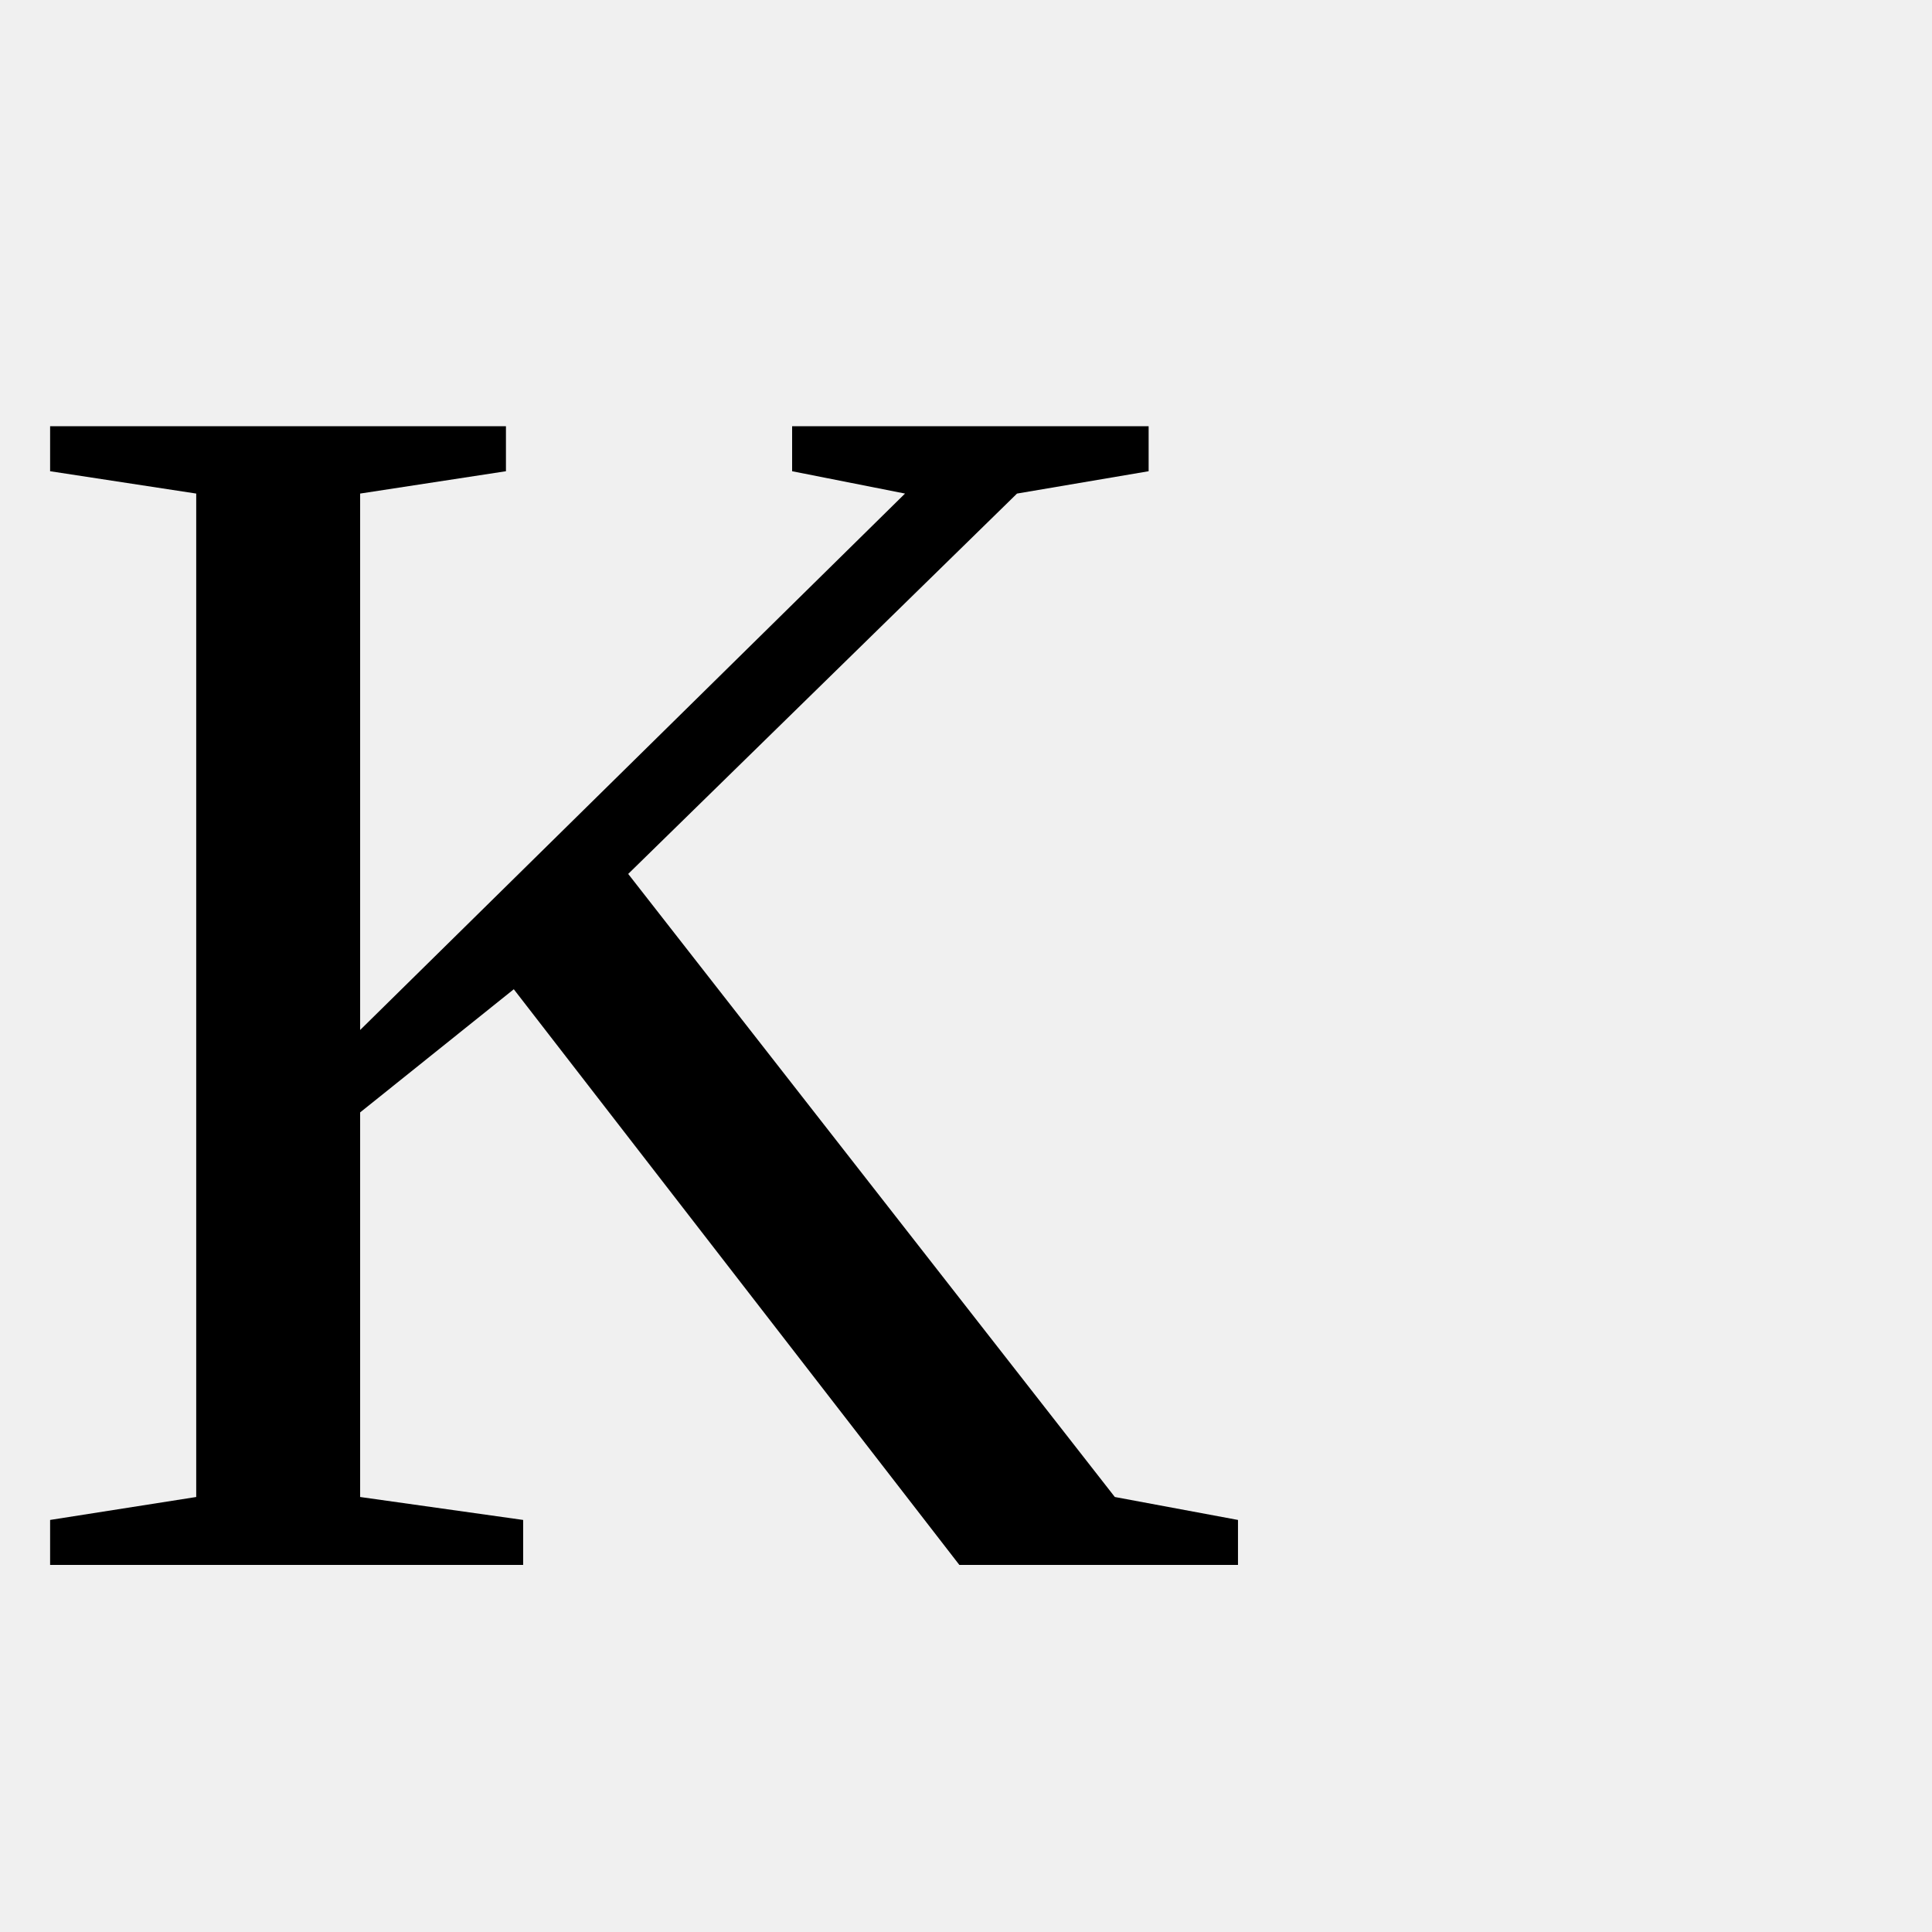
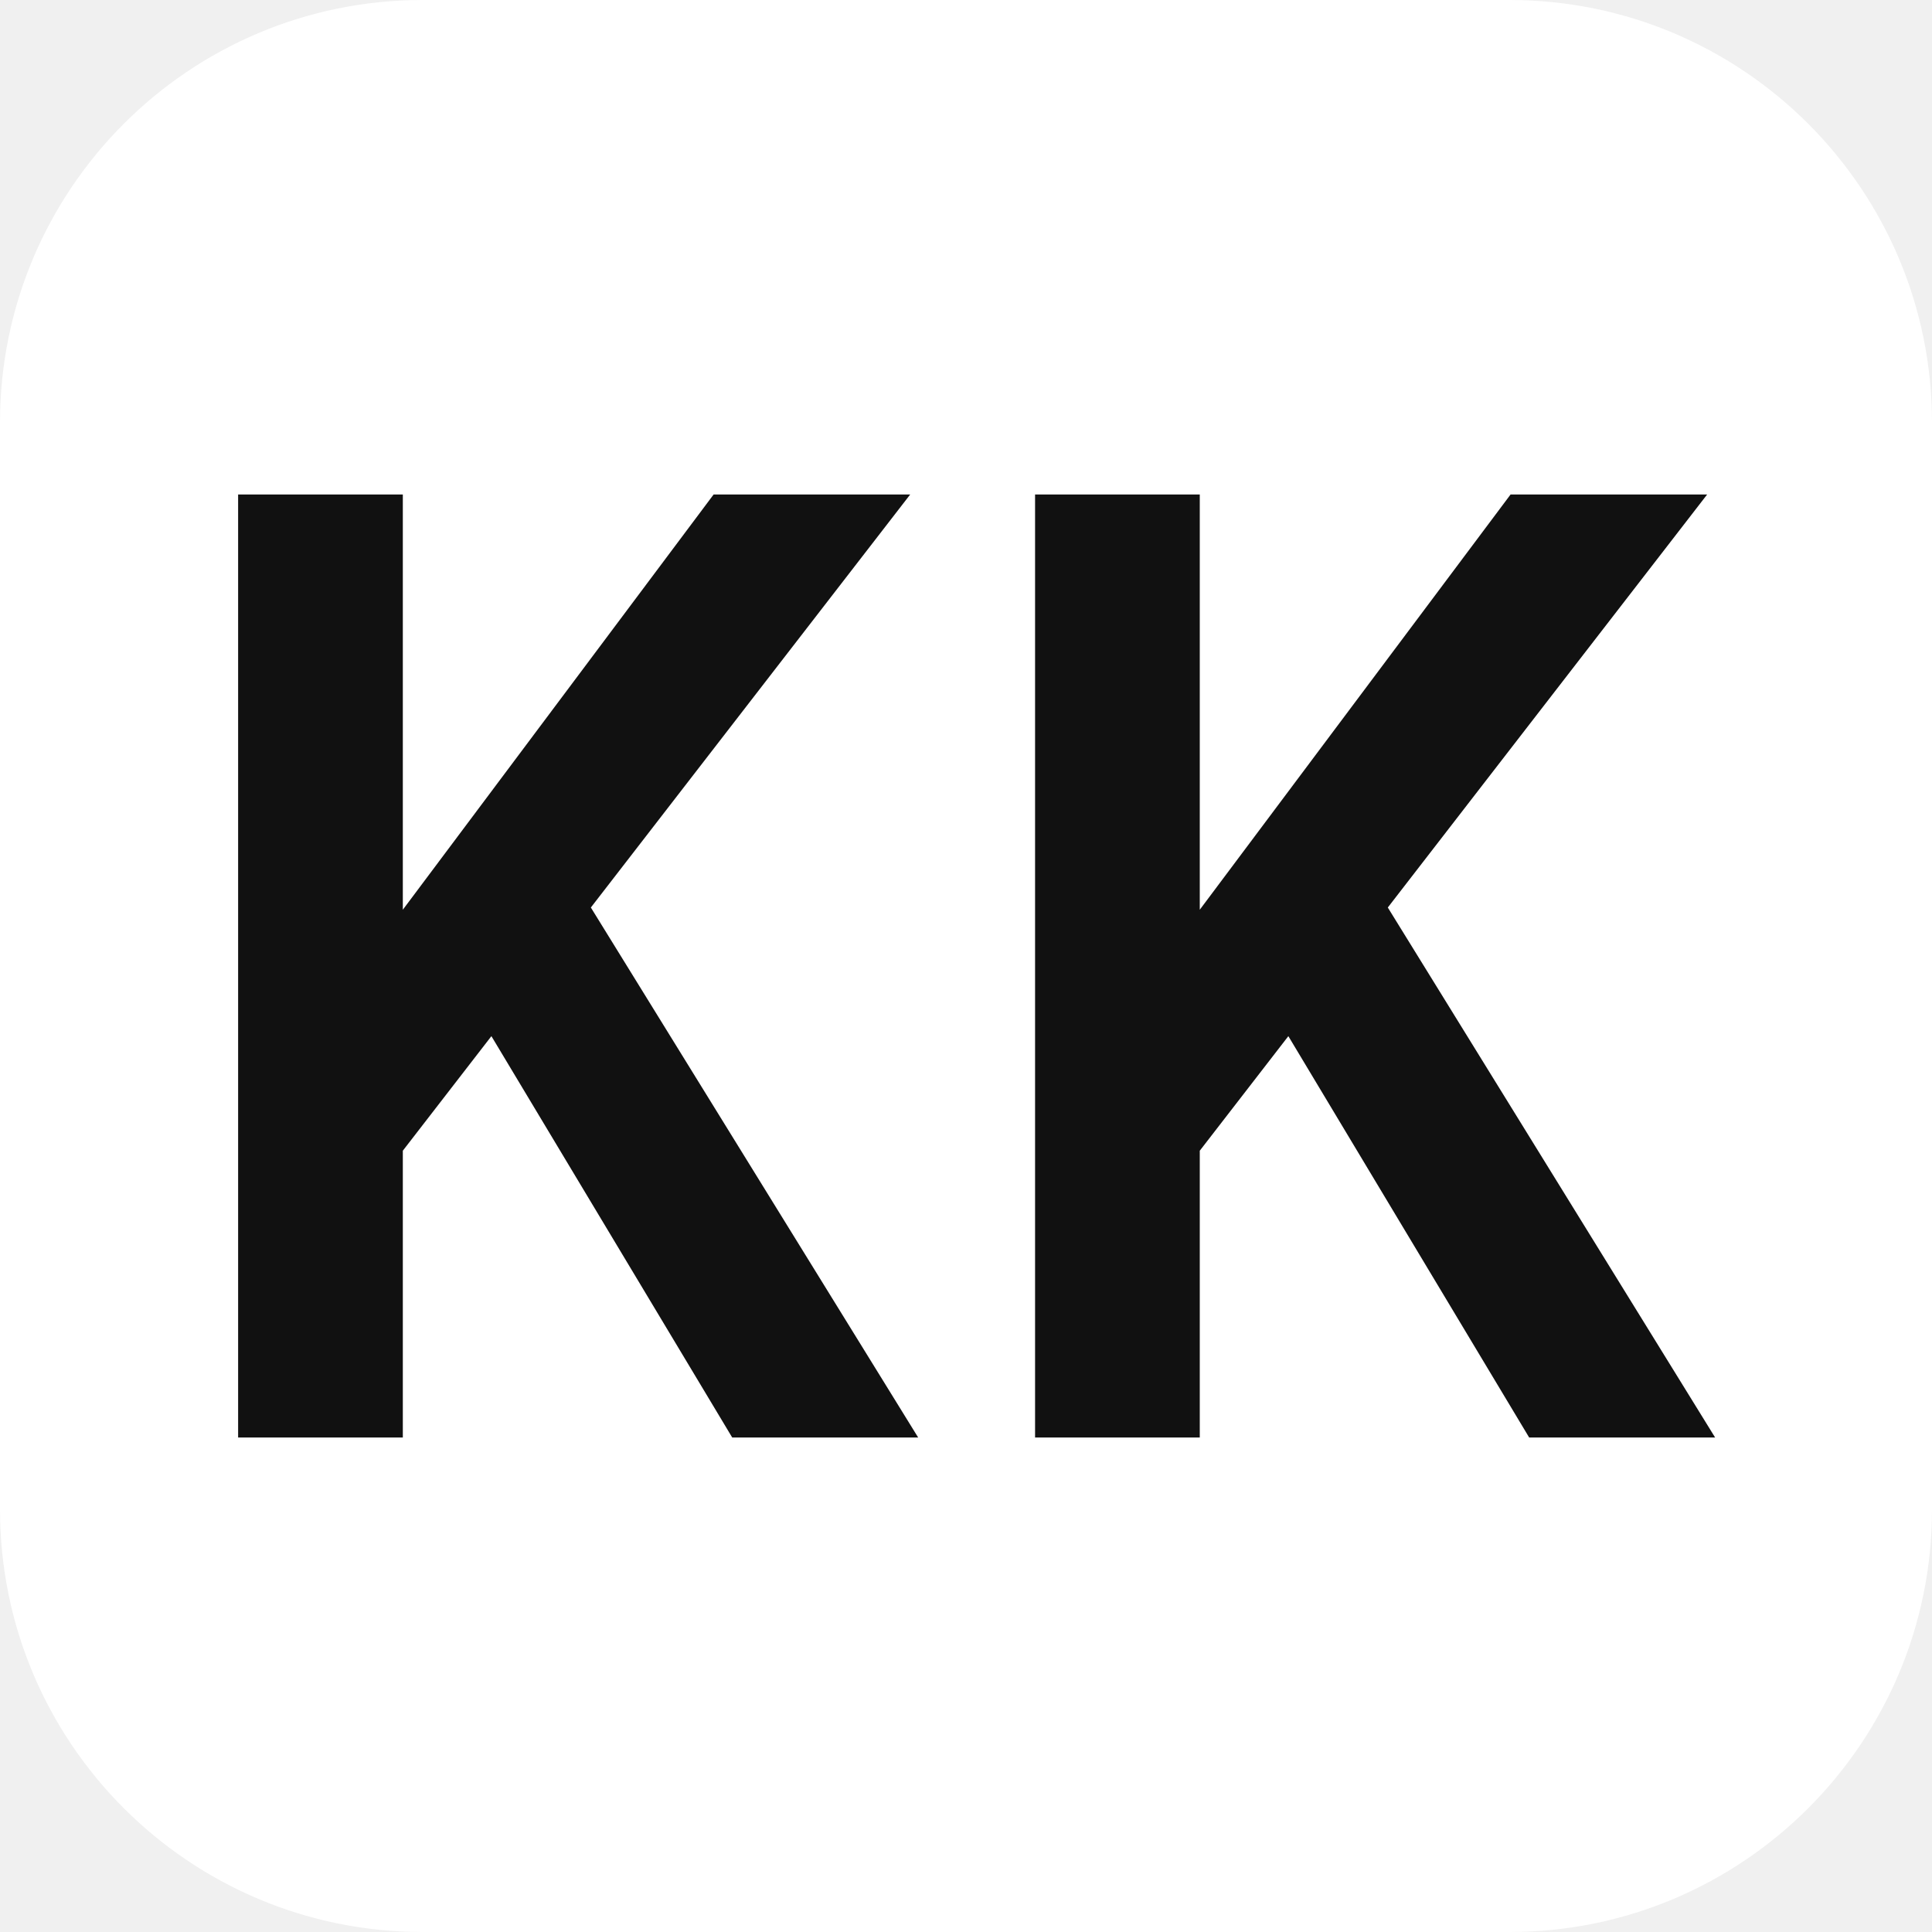
- <svg xmlns="http://www.w3.org/2000/svg" viewBox="0 0 100 100">
-   <text y=".9em" font-size="90">K</text>
+ <svg xmlns="http://www.w3.org/2000/svg" viewBox="0 0 64 64" role="img" aria-label="KK">
+   <rect width="64" height="64" rx="14" fill="#fff" />
+   <g fill="#111" transform="translate(5.6 47.62) scale(.044 -.044)">
+     <path d="M166 203L166 384L410 710L558 710ZM52 0L52 710L176 710L176 0ZM424 0L220 340L304 421L564 0Z" />
+     <path transform="translate(600 0)" d="M166 203L166 384L410 710L558 710ZM52 0L52 710L176 710L176 0ZM424 0L220 340L304 421L564 0Z" />
+   </g>
</svg>
